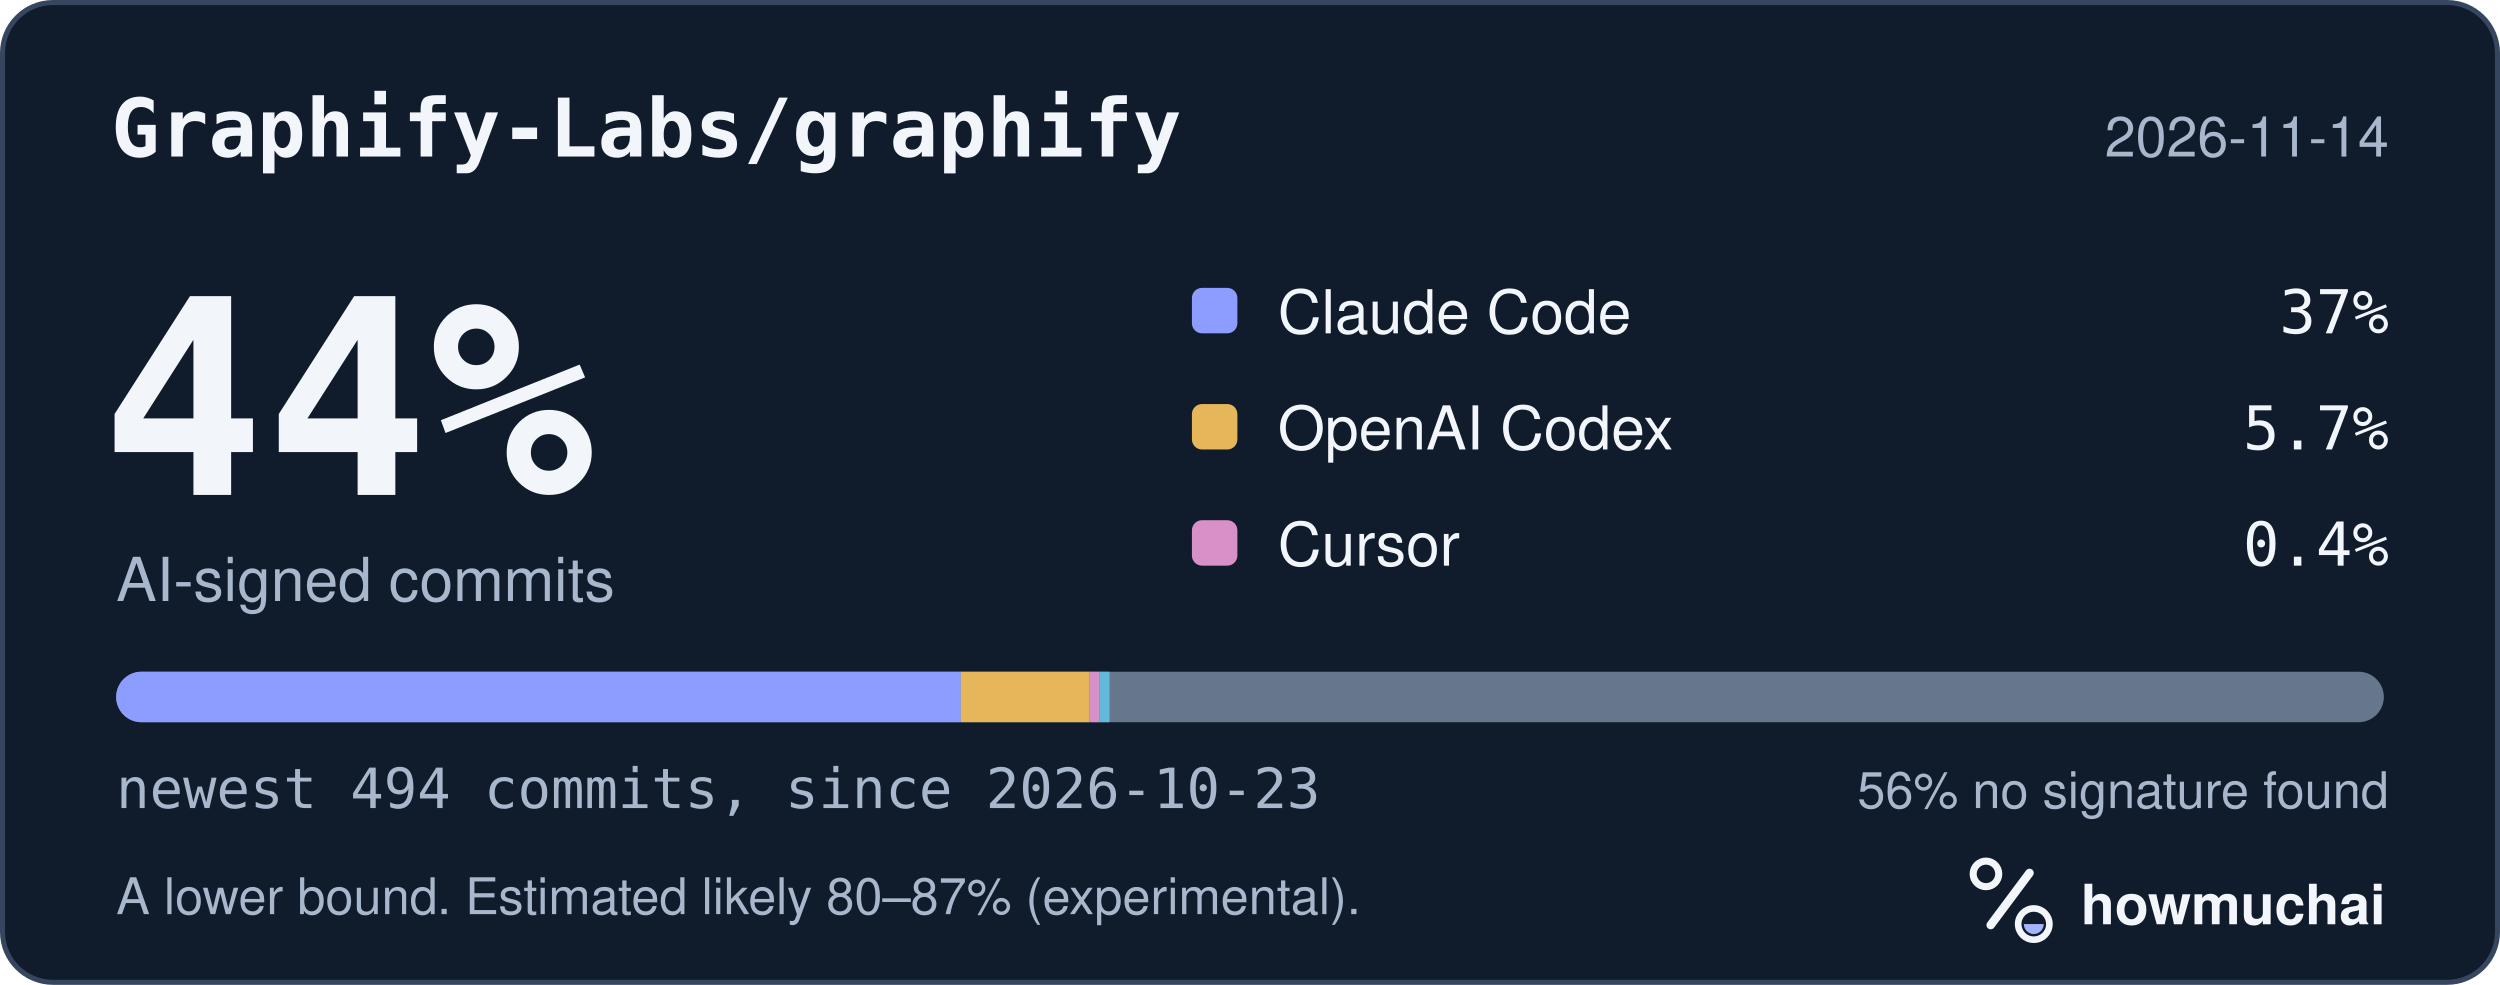
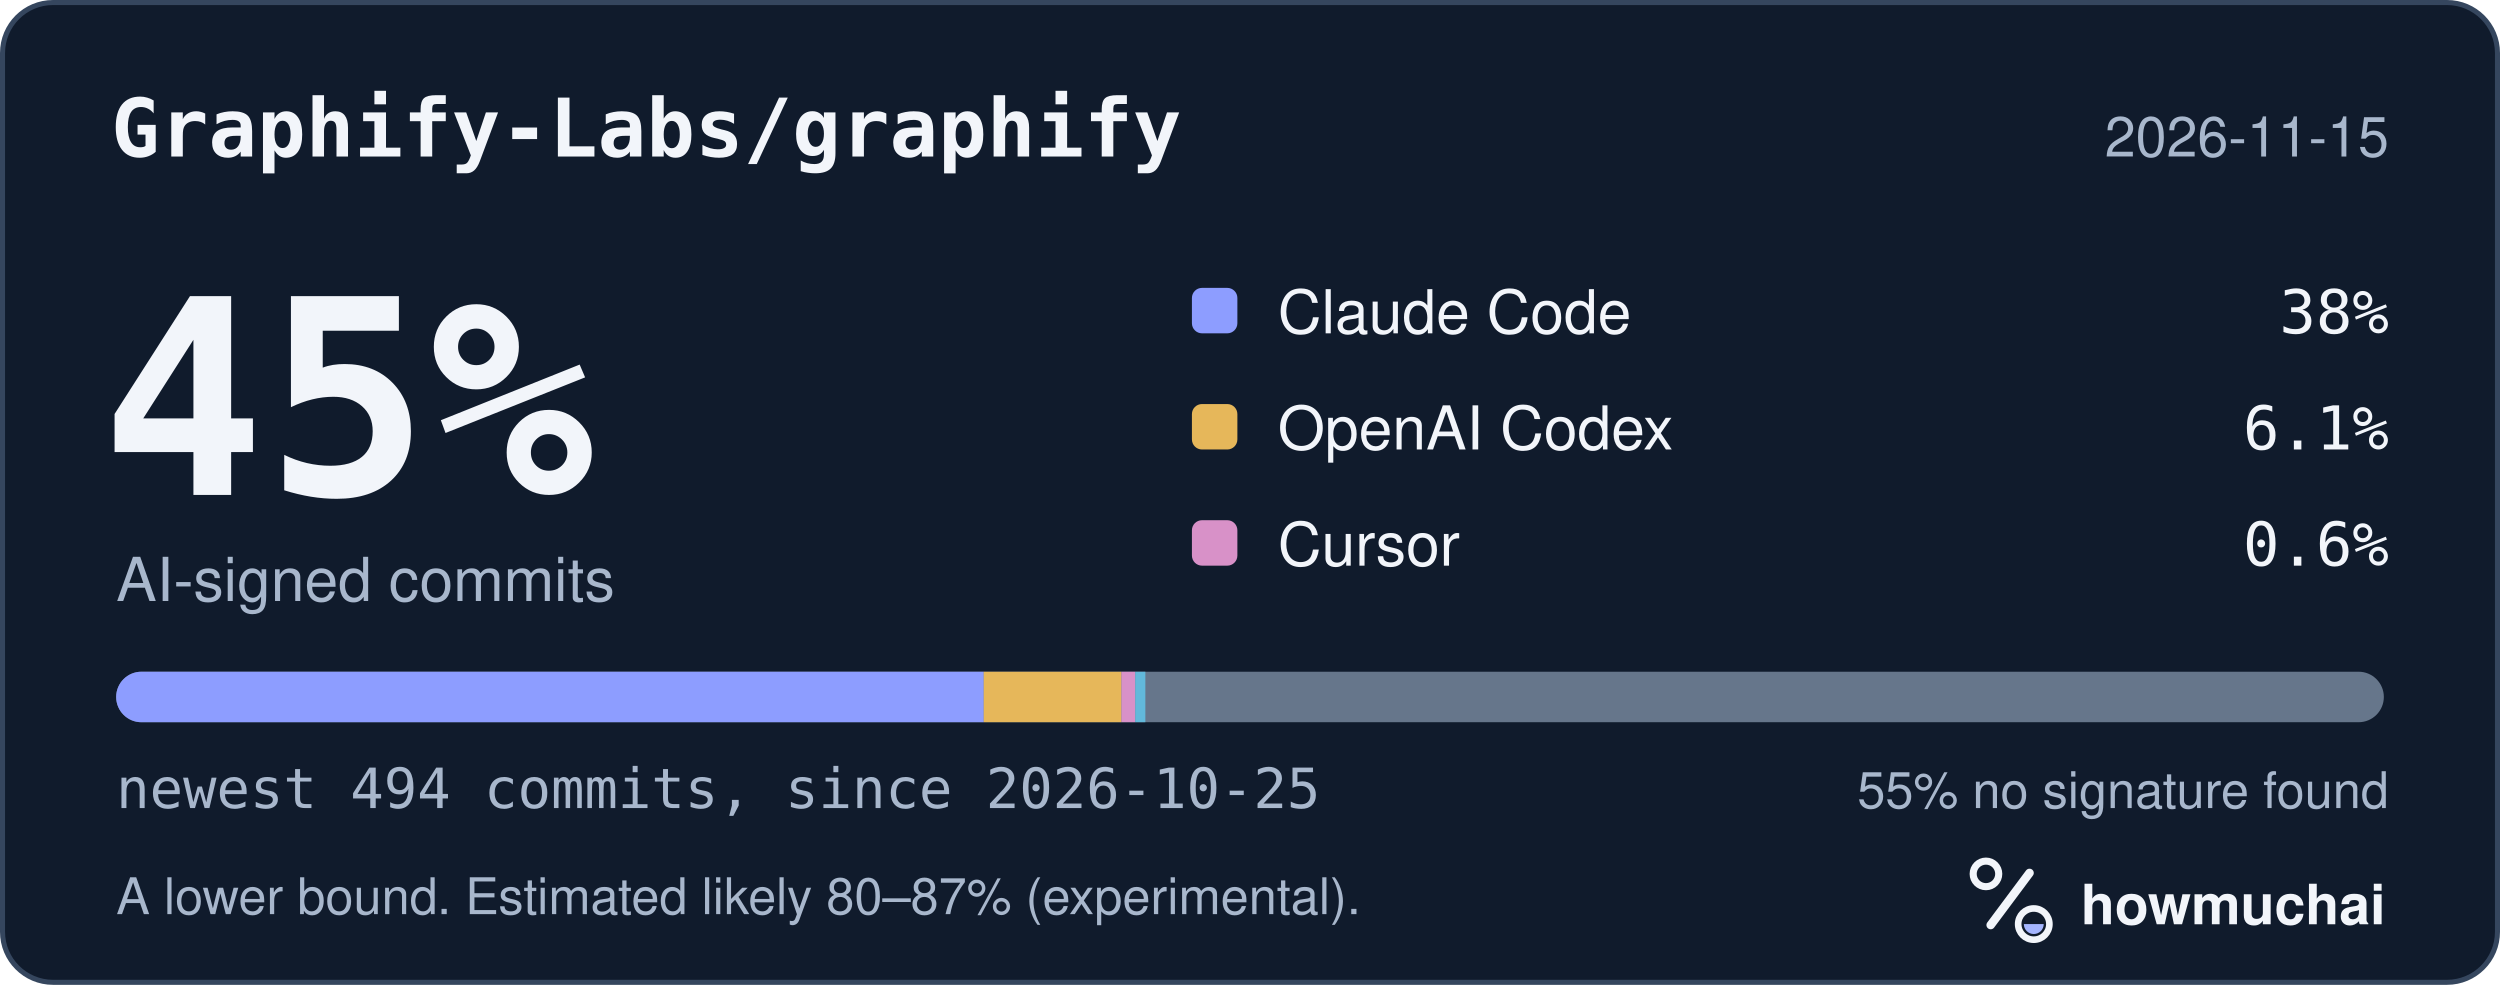
<svg xmlns="http://www.w3.org/2000/svg" width="495" height="195" viewBox="0 0 495 195" role="img" aria-labelledby="hm-t hm-d">
  <rect x="0.5" y="0.5" width="494" height="194" rx="10" fill="#101B2C" stroke="#35465E" />
  <text x="22" y="31" fill="#F2F5FA" font-family="ui-monospace, SF Mono, Menlo, Consolas, IBM Plex Mono, monospace" font-size="16" font-weight="600">Graphify-Labs/graphify</text>
-   <text x="473" y="31" fill="#A8B7CC" font-family="-apple-system, BlinkMacSystemFont, Segoe UI, Helvetica, Arial, Fira Sans, sans-serif" font-size="11" text-anchor="end">2026-11-14</text>
-   <text x="20" y="98" fill="#F2F5FA" font-family="ui-monospace, SF Mono, Menlo, Consolas, IBM Plex Mono, monospace" font-size="54" font-weight="700">44%</text>
+   <text x="473" y="31" fill="#A8B7CC" font-family="-apple-system, BlinkMacSystemFont, Segoe UI, Helvetica, Arial, Fira Sans, sans-serif" font-size="11" text-anchor="end">2026-11-15</text>
+   <text x="20" y="98" fill="#F2F5FA" font-family="ui-monospace, SF Mono, Menlo, Consolas, IBM Plex Mono, monospace" font-size="54" font-weight="700">45%</text>
  <text x="23" y="119" fill="#A8B7CC" font-family="-apple-system, BlinkMacSystemFont, Segoe UI, Helvetica, Arial, Fira Sans, sans-serif" font-size="12">AI-signed commits</text>
  <rect x="236" y="57" width="9" height="9" rx="2" fill="#8D9DFF" />
  <text x="253" y="66" fill="#F2F5FA" font-family="-apple-system, BlinkMacSystemFont, Segoe UI, Helvetica, Arial, Fira Sans, sans-serif" font-size="12">Claude Code</text>
-   <text x="473" y="66" fill="#F2F5FA" font-family="ui-monospace, SF Mono, Menlo, Consolas, IBM Plex Mono, monospace" font-size="12" text-anchor="end">37%</text>
+   <text x="473" y="66" fill="#F2F5FA" font-family="ui-monospace, SF Mono, Menlo, Consolas, IBM Plex Mono, monospace" font-size="12" text-anchor="end">38%</text>
  <rect x="236" y="80" width="9" height="9" rx="2" fill="#E6B75A" />
  <text x="253" y="89" fill="#F2F5FA" font-family="-apple-system, BlinkMacSystemFont, Segoe UI, Helvetica, Arial, Fira Sans, sans-serif" font-size="12">OpenAI Codex</text>
-   <text x="473" y="89" fill="#F2F5FA" font-family="ui-monospace, SF Mono, Menlo, Consolas, IBM Plex Mono, monospace" font-size="12" text-anchor="end">5.7%</text>
+   <text x="473" y="89" fill="#F2F5FA" font-family="ui-monospace, SF Mono, Menlo, Consolas, IBM Plex Mono, monospace" font-size="12" text-anchor="end">6.1%</text>
  <rect x="236" y="103" width="9" height="9" rx="2" fill="#D891C8" />
  <text x="253" y="112" fill="#F2F5FA" font-family="-apple-system, BlinkMacSystemFont, Segoe UI, Helvetica, Arial, Fira Sans, sans-serif" font-size="12">Cursor</text>
-   <text x="473" y="112" fill="#F2F5FA" font-family="ui-monospace, SF Mono, Menlo, Consolas, IBM Plex Mono, monospace" font-size="12" text-anchor="end">0.4%</text>
+   <text x="473" y="112" fill="#F2F5FA" font-family="ui-monospace, SF Mono, Menlo, Consolas, IBM Plex Mono, monospace" font-size="12" text-anchor="end">0.6%</text>
  <defs>
    <clipPath id="hm-bar">
      <rect x="23" y="133" width="449" height="10" rx="5" />
    </clipPath>
  </defs>
  <rect x="23" y="133" width="449" height="10" rx="5" fill="#66768B" />
  <g clip-path="url(#hm-bar)">
-     <rect x="23.00" y="133" width="167.24" height="10" fill="#8D9DFF" />
-     <rect x="190.24" y="133" width="25.45" height="10" fill="#E6B75A" />
-     <rect x="215.69" y="133" width="2.00" height="10" fill="#D891C8" />
-     <rect x="217.69" y="133" width="2.00" height="10" fill="#62B9DB" />
+     <rect x="23.00" y="133" width="171.78" height="10" fill="#8D9DFF" />
+     <rect x="194.78" y="133" width="27.27" height="10" fill="#E6B75A" />
+     <rect x="222.05" y="133" width="2.73" height="10" fill="#D891C8" />
+     <rect x="224.78" y="133" width="2.00" height="10" fill="#62B9DB" />
  </g>
-   <text x="23" y="160" fill="#A8B7CC" font-family="ui-monospace, SF Mono, Menlo, Consolas, IBM Plex Mono, monospace" font-size="11">newest 494 commits, since 2026-10-23</text>
-   <text x="473" y="160" fill="#A8B7CC" font-family="-apple-system, BlinkMacSystemFont, Segoe UI, Helvetica, Arial, Fira Sans, sans-serif" font-size="10" text-anchor="end">56% no signature found</text>
+   <text x="23" y="160" fill="#A8B7CC" font-family="ui-monospace, SF Mono, Menlo, Consolas, IBM Plex Mono, monospace" font-size="11">newest 494 commits, since 2026-10-25</text>
+   <text x="473" y="160" fill="#A8B7CC" font-family="-apple-system, BlinkMacSystemFont, Segoe UI, Helvetica, Arial, Fira Sans, sans-serif" font-size="10" text-anchor="end">55% no signature found</text>
  <text x="23" y="181" fill="#A8B7CC" font-family="-apple-system, BlinkMacSystemFont, Segoe UI, Helvetica, Arial, Fira Sans, sans-serif" font-size="10">A lower bound. Estimated likely 80–87% (experimental).</text>
  <g transform="translate(386 166) scale(0.046875)">
    <circle cx="154" cy="150" r="54" fill="none" stroke="#F2F5FA" stroke-width="30" />
    <path d="M174 366 338 146" fill="none" stroke="#F2F5FA" stroke-width="36" stroke-linecap="round" />
    <circle cx="356" cy="362" r="66" fill="none" stroke="#F2F5FA" stroke-width="28" />
    <path d="M314 362a42 42 0 0 0 84 0Z" fill="#A4B5FF" />
  </g>
  <text x="412" y="183" fill="#F2F5FA" font-family="-apple-system, BlinkMacSystemFont, Segoe UI, Helvetica, Arial, Fira Sans, sans-serif" font-size="11" font-weight="650">howmuchai</text>
</svg>
